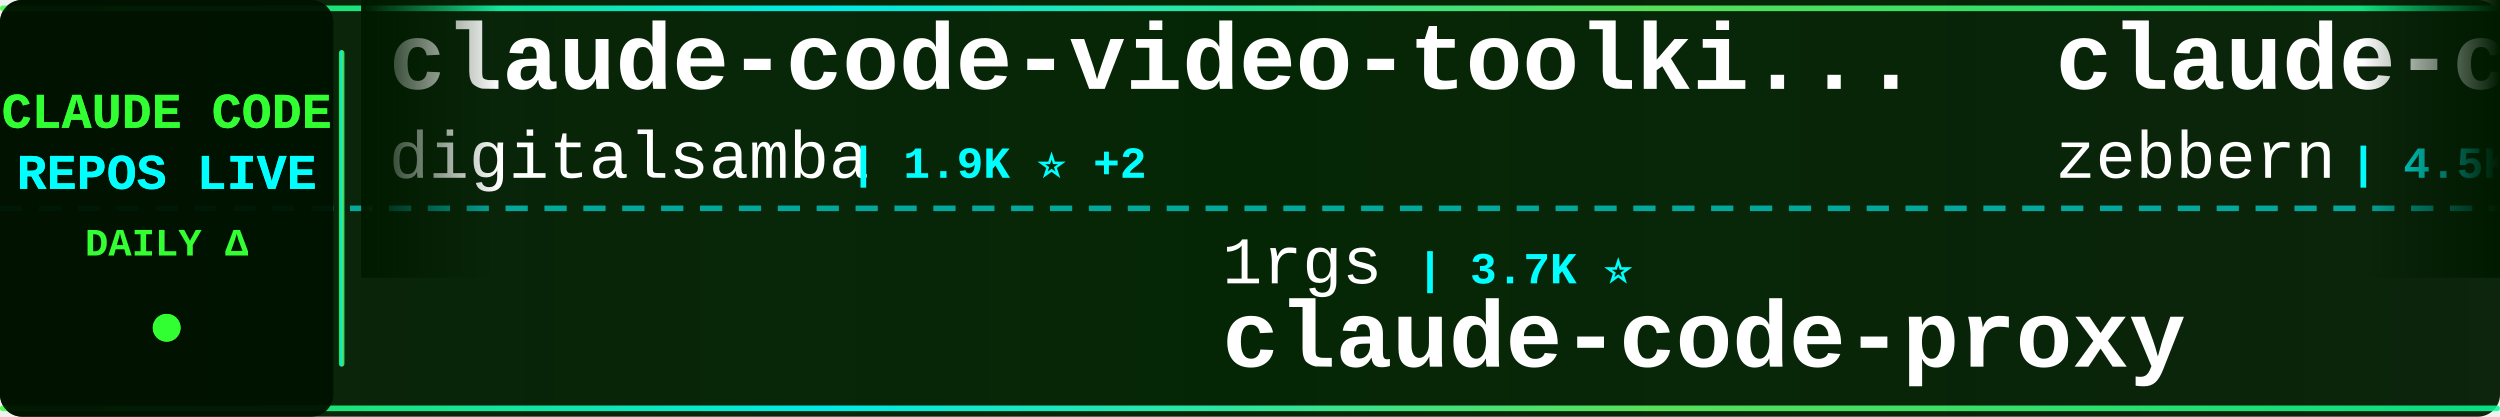
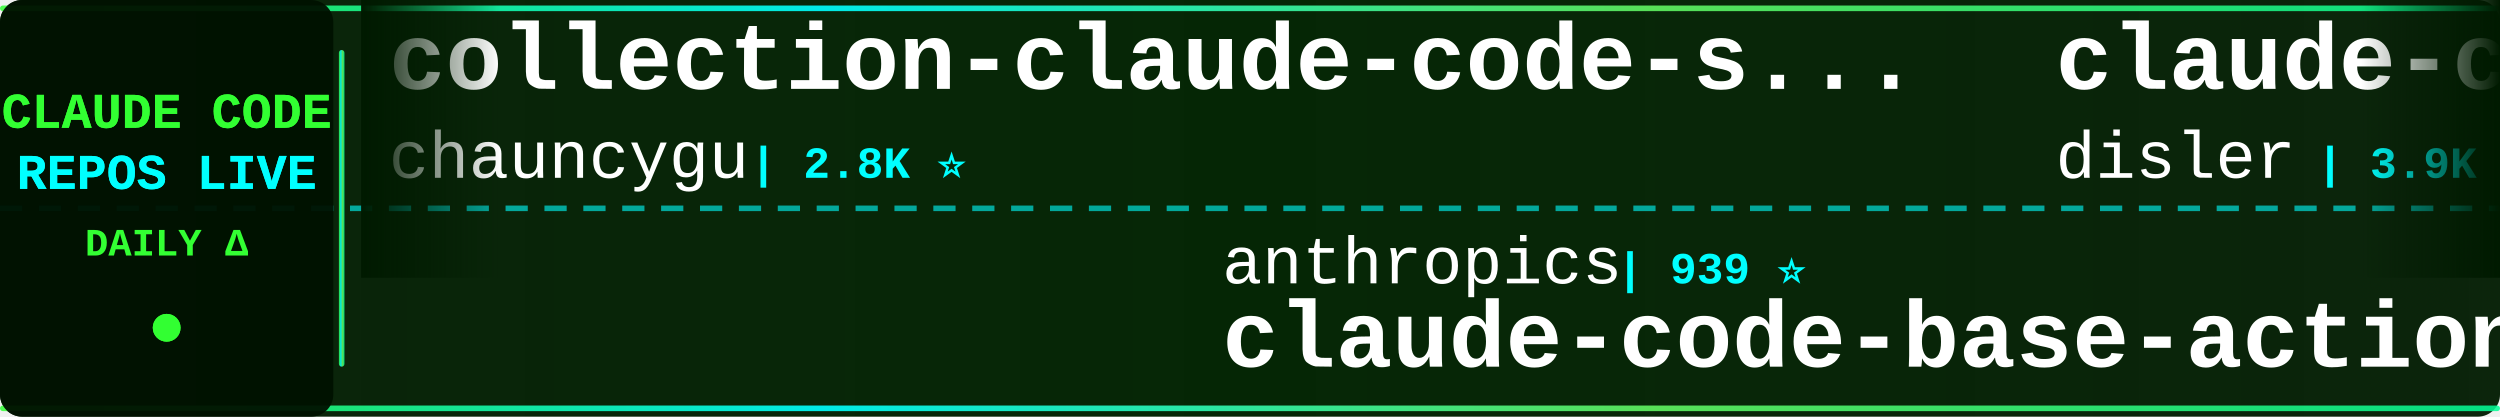
<svg xmlns="http://www.w3.org/2000/svg" width="900" height="150">
  <defs>
    <linearGradient id="tickerBg" x1="0%" y1="0%" x2="100%" y2="0%">
      <stop offset="0%" style="stop-color:#001a00;stop-opacity:0.95" />
      <stop offset="50%" style="stop-color:#002200;stop-opacity:0.98" />
      <stop offset="100%" style="stop-color:#001a00;stop-opacity:0.95" />
    </linearGradient>
    <linearGradient id="borderGrad" x1="0%" y1="0%" x2="100%" y2="0%">
      <stop offset="0%" style="stop-color:#33ff33;stop-opacity:0.85">
        <animate attributeName="stop-opacity" values="0.85;1;0.85" dur="2s" repeatCount="indefinite" />
      </stop>
      <stop offset="33%" style="stop-color:#00ffff;stop-opacity:0.9">
        <animate attributeName="stop-opacity" values="0.9;1;0.9" dur="2.2s" repeatCount="indefinite" />
      </stop>
      <stop offset="66%" style="stop-color:#66ff66;stop-opacity:0.85">
        <animate attributeName="stop-opacity" values="0.85;1;0.85" dur="1.8s" repeatCount="indefinite" />
      </stop>
      <stop offset="100%" style="stop-color:#00ff99;stop-opacity:0.85">
        <animate attributeName="stop-opacity" values="0.85;1;0.85" dur="2s" repeatCount="indefinite" />
      </stop>
    </linearGradient>
    <filter id="textGlow">
      <feGaussianBlur stdDeviation="0.1" result="coloredBlur" />
      <feMerge>
        <feMergeNode in="coloredBlur" />
        <feMergeNode in="SourceGraphic" />
      </feMerge>
    </filter>
    <filter id="metricGlow">
      <feGaussianBlur stdDeviation="0.2" result="coloredBlur" />
      <feMerge>
        <feMergeNode in="coloredBlur" />
        <feMergeNode in="SourceGraphic" />
      </feMerge>
    </filter>
    <linearGradient id="leftFade" x1="0%" y1="0%" x2="100%" y2="0%">
      <stop offset="0%" style="stop-color:#001a00;stop-opacity:1" />
      <stop offset="100%" style="stop-color:#001a00;stop-opacity:0" />
    </linearGradient>
    <linearGradient id="rightFade" x1="0%" y1="0%" x2="100%" y2="0%">
      <stop offset="0%" style="stop-color:#001a00;stop-opacity:0" />
      <stop offset="100%" style="stop-color:#001a00;stop-opacity:1" />
    </linearGradient>
  </defs>
  <rect width="900" height="150" fill="url(#tickerBg)" rx="8" />
  <rect x="0" y="2" width="900" height="2" fill="url(#borderGrad)" rx="1" />
  <rect x="0" y="146" width="900" height="2" fill="url(#borderGrad)" rx="1" />
  <line x1="0" y1="75" x2="900" y2="75" stroke="#00ffff" stroke-width="2" stroke-dasharray="8 6" opacity="0.6" />
  <rect x="0" y="0" width="120" height="150" fill="#001100" opacity="0.95" rx="8" />
  <text x="60" y="46" font-family="'Courier New', monospace" font-size="18" font-weight="bold" fill="#33ff33" text-anchor="middle" filter="url(#textGlow)">
    CLAUDE CODE
  </text>
  <text x="60" y="68" font-family="'Courier New', monospace" font-size="18" font-weight="bold" fill="#00ffff" text-anchor="middle" filter="url(#textGlow)">
    REPOS LIVE
  </text>
  <text x="60" y="92" font-family="'Courier New', monospace" font-size="14" font-weight="bold" fill="#33ff33" text-anchor="middle">
    DAILY Δ
  </text>
  <circle cx="60" cy="118" r="5" fill="#33ff33" filter="url(#metricGlow)">
    <animate attributeName="r" values="4;6;4" dur="1.5s" repeatCount="indefinite" />
    <animate attributeName="opacity" values="0.6;1;0.6" dur="1.5s" repeatCount="indefinite" />
  </circle>
  <rect x="122" y="18" width="2" height="114" fill="url(#borderGrad)" rx="1" />
  <clipPath id="tickerClip">
    <rect x="130" y="0" width="770" height="150" />
  </clipPath>
  <g clip-path="url(#tickerClip)">
    <g id="tickerItems">
      <animateTransform attributeName="transform" attributeType="XML" type="translate" from="0 0" to="-3000 0" dur="54s" repeatCount="indefinite" />
      <g transform="translate(0, 0)">
-         <text x="140" y="32" font-family="'Courier New', monospace" font-size="34" font-weight="bold" fill="#ffffff">claude-code-video-toolki...</text>
-         <text x="140" y="64" font-family="'Courier New', monospace" font-size="24" font-weight="normal" fill="#ffffff" opacity="1.0">digitalsamba</text>
-         <text x="306" y="64" font-family="'Courier New', monospace" font-size="16" font-weight="bold" fill="#00ffff"> | 1.9K ⭐ +2</text>
+         <text x="140" y="32" font-family="'Courier New', monospace" font-size="34" font-weight="bold" fill="#ffffff">collection-claude-code-s...</text>
+         <text x="140" y="64" font-family="'Courier New', monospace" font-size="24" font-weight="normal" fill="#ffffff" opacity="1.0">chauncygu</text>
+         <text x="270" y="64" font-family="'Courier New', monospace" font-size="16" font-weight="bold" fill="#00ffff"> | 2.8K ⭐</text>
      </g>
      <g transform="translate(300, 0)">
-         <text x="140" y="102" font-family="'Courier New', monospace" font-size="24" font-weight="normal" fill="#ffffff" opacity="1.0">1rgs</text>
-         <text x="210" y="102" font-family="'Courier New', monospace" font-size="16" font-weight="bold" fill="#00ffff"> | 3.7K ⭐</text>
-         <text x="140" y="132" font-family="'Courier New', monospace" font-size="34" font-weight="bold" fill="#ffffff">claude-code-proxy</text>
+         <text x="140" y="102" font-family="'Courier New', monospace" font-size="24" font-weight="normal" fill="#ffffff" opacity="1.0">anthropics</text>
+         <text x="282" y="102" font-family="'Courier New', monospace" font-size="16" font-weight="bold" fill="#00ffff"> | 939 ⭐</text>
+         <text x="140" y="132" font-family="'Courier New', monospace" font-size="34" font-weight="bold" fill="#ffffff">claude-code-base-action</text>
      </g>
      <g transform="translate(600, 0)">
-         <text x="140" y="32" font-family="'Courier New', monospace" font-size="34" font-weight="bold" fill="#ffffff">claude-code-guide</text>
-         <text x="140" y="64" font-family="'Courier New', monospace" font-size="24" font-weight="normal" fill="#ffffff" opacity="1.0">zebbern</text>
-         <text x="246" y="64" font-family="'Courier New', monospace" font-size="16" font-weight="bold" fill="#00ffff"> | 4.5K ⭐ +6</text>
+         <text x="140" y="32" font-family="'Courier New', monospace" font-size="34" font-weight="bold" fill="#ffffff">claude-code-hooks-master...</text>
+         <text x="140" y="64" font-family="'Courier New', monospace" font-size="24" font-weight="normal" fill="#ffffff" opacity="1.0">disler</text>
+         <text x="234" y="64" font-family="'Courier New', monospace" font-size="16" font-weight="bold" fill="#00ffff"> | 3.9K ⭐</text>
      </g>
      <g transform="translate(900, 0)">
-         <text x="140" y="102" font-family="'Courier New', monospace" font-size="24" font-weight="normal" fill="#ffffff" opacity="1.0">sugyan</text>
-         <text x="234" y="102" font-family="'Courier New', monospace" font-size="16" font-weight="bold" fill="#00ffff"> | 1.1K ⭐</text>
-         <text x="140" y="132" font-family="'Courier New', monospace" font-size="34" font-weight="bold" fill="#ffffff">claude-code-webui</text>
+         <text x="140" y="102" font-family="'Courier New', monospace" font-size="24" font-weight="normal" fill="#ffffff" opacity="1.0">Yuyz0112</text>
+         <text x="258" y="102" font-family="'Courier New', monospace" font-size="16" font-weight="bold" fill="#00ffff"> | 2.4K ⭐ +1</text>
+         <text x="140" y="132" font-family="'Courier New', monospace" font-size="34" font-weight="bold" fill="#ffffff">claude-code-reverse</text>
      </g>
      <g transform="translate(1200, 0)">
-         <text x="140" y="32" font-family="'Courier New', monospace" font-size="34" font-weight="bold" fill="#ffffff">claude-code-from-scratch</text>
-         <text x="140" y="64" font-family="'Courier New', monospace" font-size="24" font-weight="normal" fill="#ffffff" opacity="1.0">Windy3f3f3f3f</text>
-         <text x="318" y="64" font-family="'Courier New', monospace" font-size="16" font-weight="bold" fill="#00ffff"> | 2.5K ⭐ +2</text>
+         <text x="140" y="32" font-family="'Courier New', monospace" font-size="34" font-weight="bold" fill="#ffffff">andrej-karpathy-skills</text>
+         <text x="140" y="64" font-family="'Courier New', monospace" font-size="24" font-weight="normal" fill="#ffffff" opacity="1.0">multica-ai</text>
+         <text x="282" y="64" font-family="'Courier New', monospace" font-size="16" font-weight="bold" fill="#00ffff"> | 200.7K ⭐ +20</text>
      </g>
      <g transform="translate(1500, 0)">
+         <text x="140" y="102" font-family="'Courier New', monospace" font-size="24" font-weight="normal" fill="#ffffff" opacity="1.0">https-deeplearning-ai</text>
+         <text x="414" y="102" font-family="'Courier New', monospace" font-size="16" font-weight="bold" fill="#00ffff"> | 538 ⭐</text>
+         <text x="140" y="132" font-family="'Courier New', monospace" font-size="34" font-weight="bold" fill="#ffffff">sc-claude-code-files</text>
+       </g>
+       <g transform="translate(1800, 0)">
+         <text x="140" y="32" font-family="'Courier New', monospace" font-size="34" font-weight="bold" fill="#ffffff">claude-code-best-practic...</text>
+         <text x="140" y="64" font-family="'Courier New', monospace" font-size="24" font-weight="normal" fill="#ffffff" opacity="1.0">shanraisshan</text>
+         <text x="306" y="64" font-family="'Courier New', monospace" font-size="16" font-weight="bold" fill="#00ffff"> | 64.2K ⭐ +6</text>
+       </g>
+       <g transform="translate(2100, 0)">
        <text x="140" y="102" font-family="'Courier New', monospace" font-size="24" font-weight="normal" fill="#ffffff" opacity="1.0">Cranot</text>
        <text x="234" y="102" font-family="'Courier New', monospace" font-size="16" font-weight="bold" fill="#00ffff"> | 2.9K ⭐</text>
        <text x="140" y="132" font-family="'Courier New', monospace" font-size="34" font-weight="bold" fill="#ffffff">claude-code-guide</text>
      </g>
-       <g transform="translate(1800, 0)">
-         <text x="140" y="32" font-family="'Courier New', monospace" font-size="34" font-weight="bold" fill="#ffffff">ClaudeCode</text>
-         <text x="140" y="64" font-family="'Courier New', monospace" font-size="24" font-weight="normal" fill="#ffffff" opacity="1.0">guanshan</text>
-         <text x="258" y="64" font-family="'Courier New', monospace" font-size="16" font-weight="bold" fill="#00ffff"> | 61 ⭐</text>
-       </g>
-       <g transform="translate(2100, 0)">
-         <text x="140" y="102" font-family="'Courier New', monospace" font-size="24" font-weight="normal" fill="#ffffff" opacity="1.0">Piebald-AI</text>
-         <text x="282" y="102" font-family="'Courier New', monospace" font-size="16" font-weight="bold" fill="#00ffff"> | 12.2K ⭐ +3</text>
-         <text x="140" y="132" font-family="'Courier New', monospace" font-size="34" font-weight="bold" fill="#ffffff">claude-code-system-promp...</text>
-       </g>
      <g transform="translate(2400, 0)">
-         <text x="140" y="32" font-family="'Courier New', monospace" font-size="34" font-weight="bold" fill="#ffffff">Open-ClaudeCode</text>
-         <text x="140" y="64" font-family="'Courier New', monospace" font-size="24" font-weight="normal" fill="#ffffff" opacity="1.0">LING71671</text>
-         <text x="270" y="64" font-family="'Courier New', monospace" font-size="16" font-weight="bold" fill="#00ffff"> | 934 ⭐ +1</text>
+         <text x="140" y="32" font-family="'Courier New', monospace" font-size="34" font-weight="bold" fill="#ffffff">claude-code-guide</text>
+         <text x="140" y="64" font-family="'Courier New', monospace" font-size="24" font-weight="normal" fill="#ffffff" opacity="1.0">zebbern</text>
+         <text x="246" y="64" font-family="'Courier New', monospace" font-size="16" font-weight="bold" fill="#00ffff"> | 4.5K ⭐ +1</text>
      </g>
      <g transform="translate(2700, 0)">
-         <text x="140" y="102" font-family="'Courier New', monospace" font-size="24" font-weight="normal" fill="#ffffff" opacity="1.0">affaan-m</text>
-         <text x="258" y="102" font-family="'Courier New', monospace" font-size="16" font-weight="bold" fill="#00ffff"> | 238.7K ⭐ +43</text>
-         <text x="140" y="132" font-family="'Courier New', monospace" font-size="34" font-weight="bold" fill="#ffffff">ECC</text>
+         <text x="140" y="102" font-family="'Courier New', monospace" font-size="24" font-weight="normal" fill="#ffffff" opacity="1.0">guanshan</text>
+         <text x="258" y="102" font-family="'Courier New', monospace" font-size="16" font-weight="bold" fill="#00ffff"> | 61 ⭐</text>
+         <text x="140" y="132" font-family="'Courier New', monospace" font-size="34" font-weight="bold" fill="#ffffff">ClaudeCode</text>
      </g>
      <g transform="translate(3000, 0)">
-         <text x="140" y="32" font-family="'Courier New', monospace" font-size="34" font-weight="bold" fill="#ffffff">claude-code-video-toolki...</text>
-         <text x="140" y="64" font-family="'Courier New', monospace" font-size="24" font-weight="normal" fill="#ffffff" opacity="1.0">digitalsamba</text>
-         <text x="306" y="64" font-family="'Courier New', monospace" font-size="16" font-weight="bold" fill="#00ffff"> | 1.9K ⭐ +2</text>
+         <text x="140" y="32" font-family="'Courier New', monospace" font-size="34" font-weight="bold" fill="#ffffff">collection-claude-code-s...</text>
+         <text x="140" y="64" font-family="'Courier New', monospace" font-size="24" font-weight="normal" fill="#ffffff" opacity="1.0">chauncygu</text>
+         <text x="270" y="64" font-family="'Courier New', monospace" font-size="16" font-weight="bold" fill="#00ffff"> | 2.8K ⭐</text>
      </g>
      <g transform="translate(3300, 0)">
-         <text x="140" y="102" font-family="'Courier New', monospace" font-size="24" font-weight="normal" fill="#ffffff" opacity="1.0">1rgs</text>
-         <text x="210" y="102" font-family="'Courier New', monospace" font-size="16" font-weight="bold" fill="#00ffff"> | 3.7K ⭐</text>
-         <text x="140" y="132" font-family="'Courier New', monospace" font-size="34" font-weight="bold" fill="#ffffff">claude-code-proxy</text>
+         <text x="140" y="102" font-family="'Courier New', monospace" font-size="24" font-weight="normal" fill="#ffffff" opacity="1.0">anthropics</text>
+         <text x="282" y="102" font-family="'Courier New', monospace" font-size="16" font-weight="bold" fill="#00ffff"> | 939 ⭐</text>
+         <text x="140" y="132" font-family="'Courier New', monospace" font-size="34" font-weight="bold" fill="#ffffff">claude-code-base-action</text>
      </g>
      <g transform="translate(3600, 0)">
-         <text x="140" y="32" font-family="'Courier New', monospace" font-size="34" font-weight="bold" fill="#ffffff">claude-code-guide</text>
-         <text x="140" y="64" font-family="'Courier New', monospace" font-size="24" font-weight="normal" fill="#ffffff" opacity="1.0">zebbern</text>
-         <text x="246" y="64" font-family="'Courier New', monospace" font-size="16" font-weight="bold" fill="#00ffff"> | 4.5K ⭐ +6</text>
+         <text x="140" y="32" font-family="'Courier New', monospace" font-size="34" font-weight="bold" fill="#ffffff">claude-code-hooks-master...</text>
+         <text x="140" y="64" font-family="'Courier New', monospace" font-size="24" font-weight="normal" fill="#ffffff" opacity="1.0">disler</text>
+         <text x="234" y="64" font-family="'Courier New', monospace" font-size="16" font-weight="bold" fill="#00ffff"> | 3.9K ⭐</text>
      </g>
      <g transform="translate(3900, 0)">
-         <text x="140" y="102" font-family="'Courier New', monospace" font-size="24" font-weight="normal" fill="#ffffff" opacity="1.0">sugyan</text>
-         <text x="234" y="102" font-family="'Courier New', monospace" font-size="16" font-weight="bold" fill="#00ffff"> | 1.1K ⭐</text>
-         <text x="140" y="132" font-family="'Courier New', monospace" font-size="34" font-weight="bold" fill="#ffffff">claude-code-webui</text>
+         <text x="140" y="102" font-family="'Courier New', monospace" font-size="24" font-weight="normal" fill="#ffffff" opacity="1.0">Yuyz0112</text>
+         <text x="258" y="102" font-family="'Courier New', monospace" font-size="16" font-weight="bold" fill="#00ffff"> | 2.4K ⭐ +1</text>
+         <text x="140" y="132" font-family="'Courier New', monospace" font-size="34" font-weight="bold" fill="#ffffff">claude-code-reverse</text>
      </g>
    </g>
  </g>
  <rect x="130" y="0" width="50" height="100" fill="url(#leftFade)" />
  <rect x="850" y="0" width="50" height="100" fill="url(#rightFade)" />
</svg>
